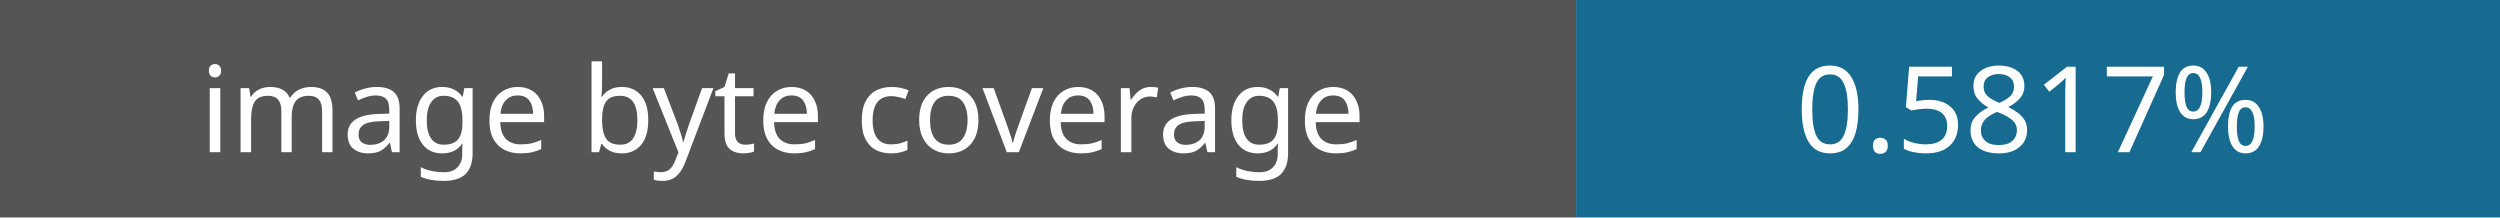
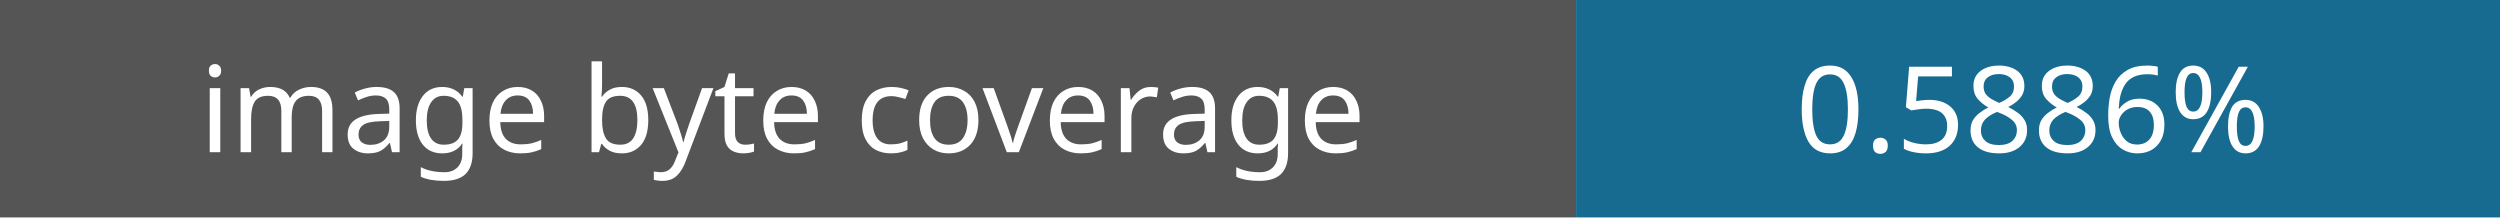
- <svg xmlns="http://www.w3.org/2000/svg" width="230" height="20" role="img" aria-label="Image coverage: 0.5817%">
+ <svg xmlns="http://www.w3.org/2000/svg" width="230" height="20" role="img" aria-label="Image coverage: 0.5886%">
  <rect width="145" height="20" fill="#555" />
  <rect x="145" width="85" height="20" fill="#176b91" />
  <g fill="#fff" font-family="Verdana,sans-serif" font-size="11" text-anchor="middle">
    <text x="72" y="14">image byte coverage</text>
-     <text x="187" y="14">0.5817%</text>
+     <text x="187" y="14">0.5886%</text>
  </g>
</svg>
